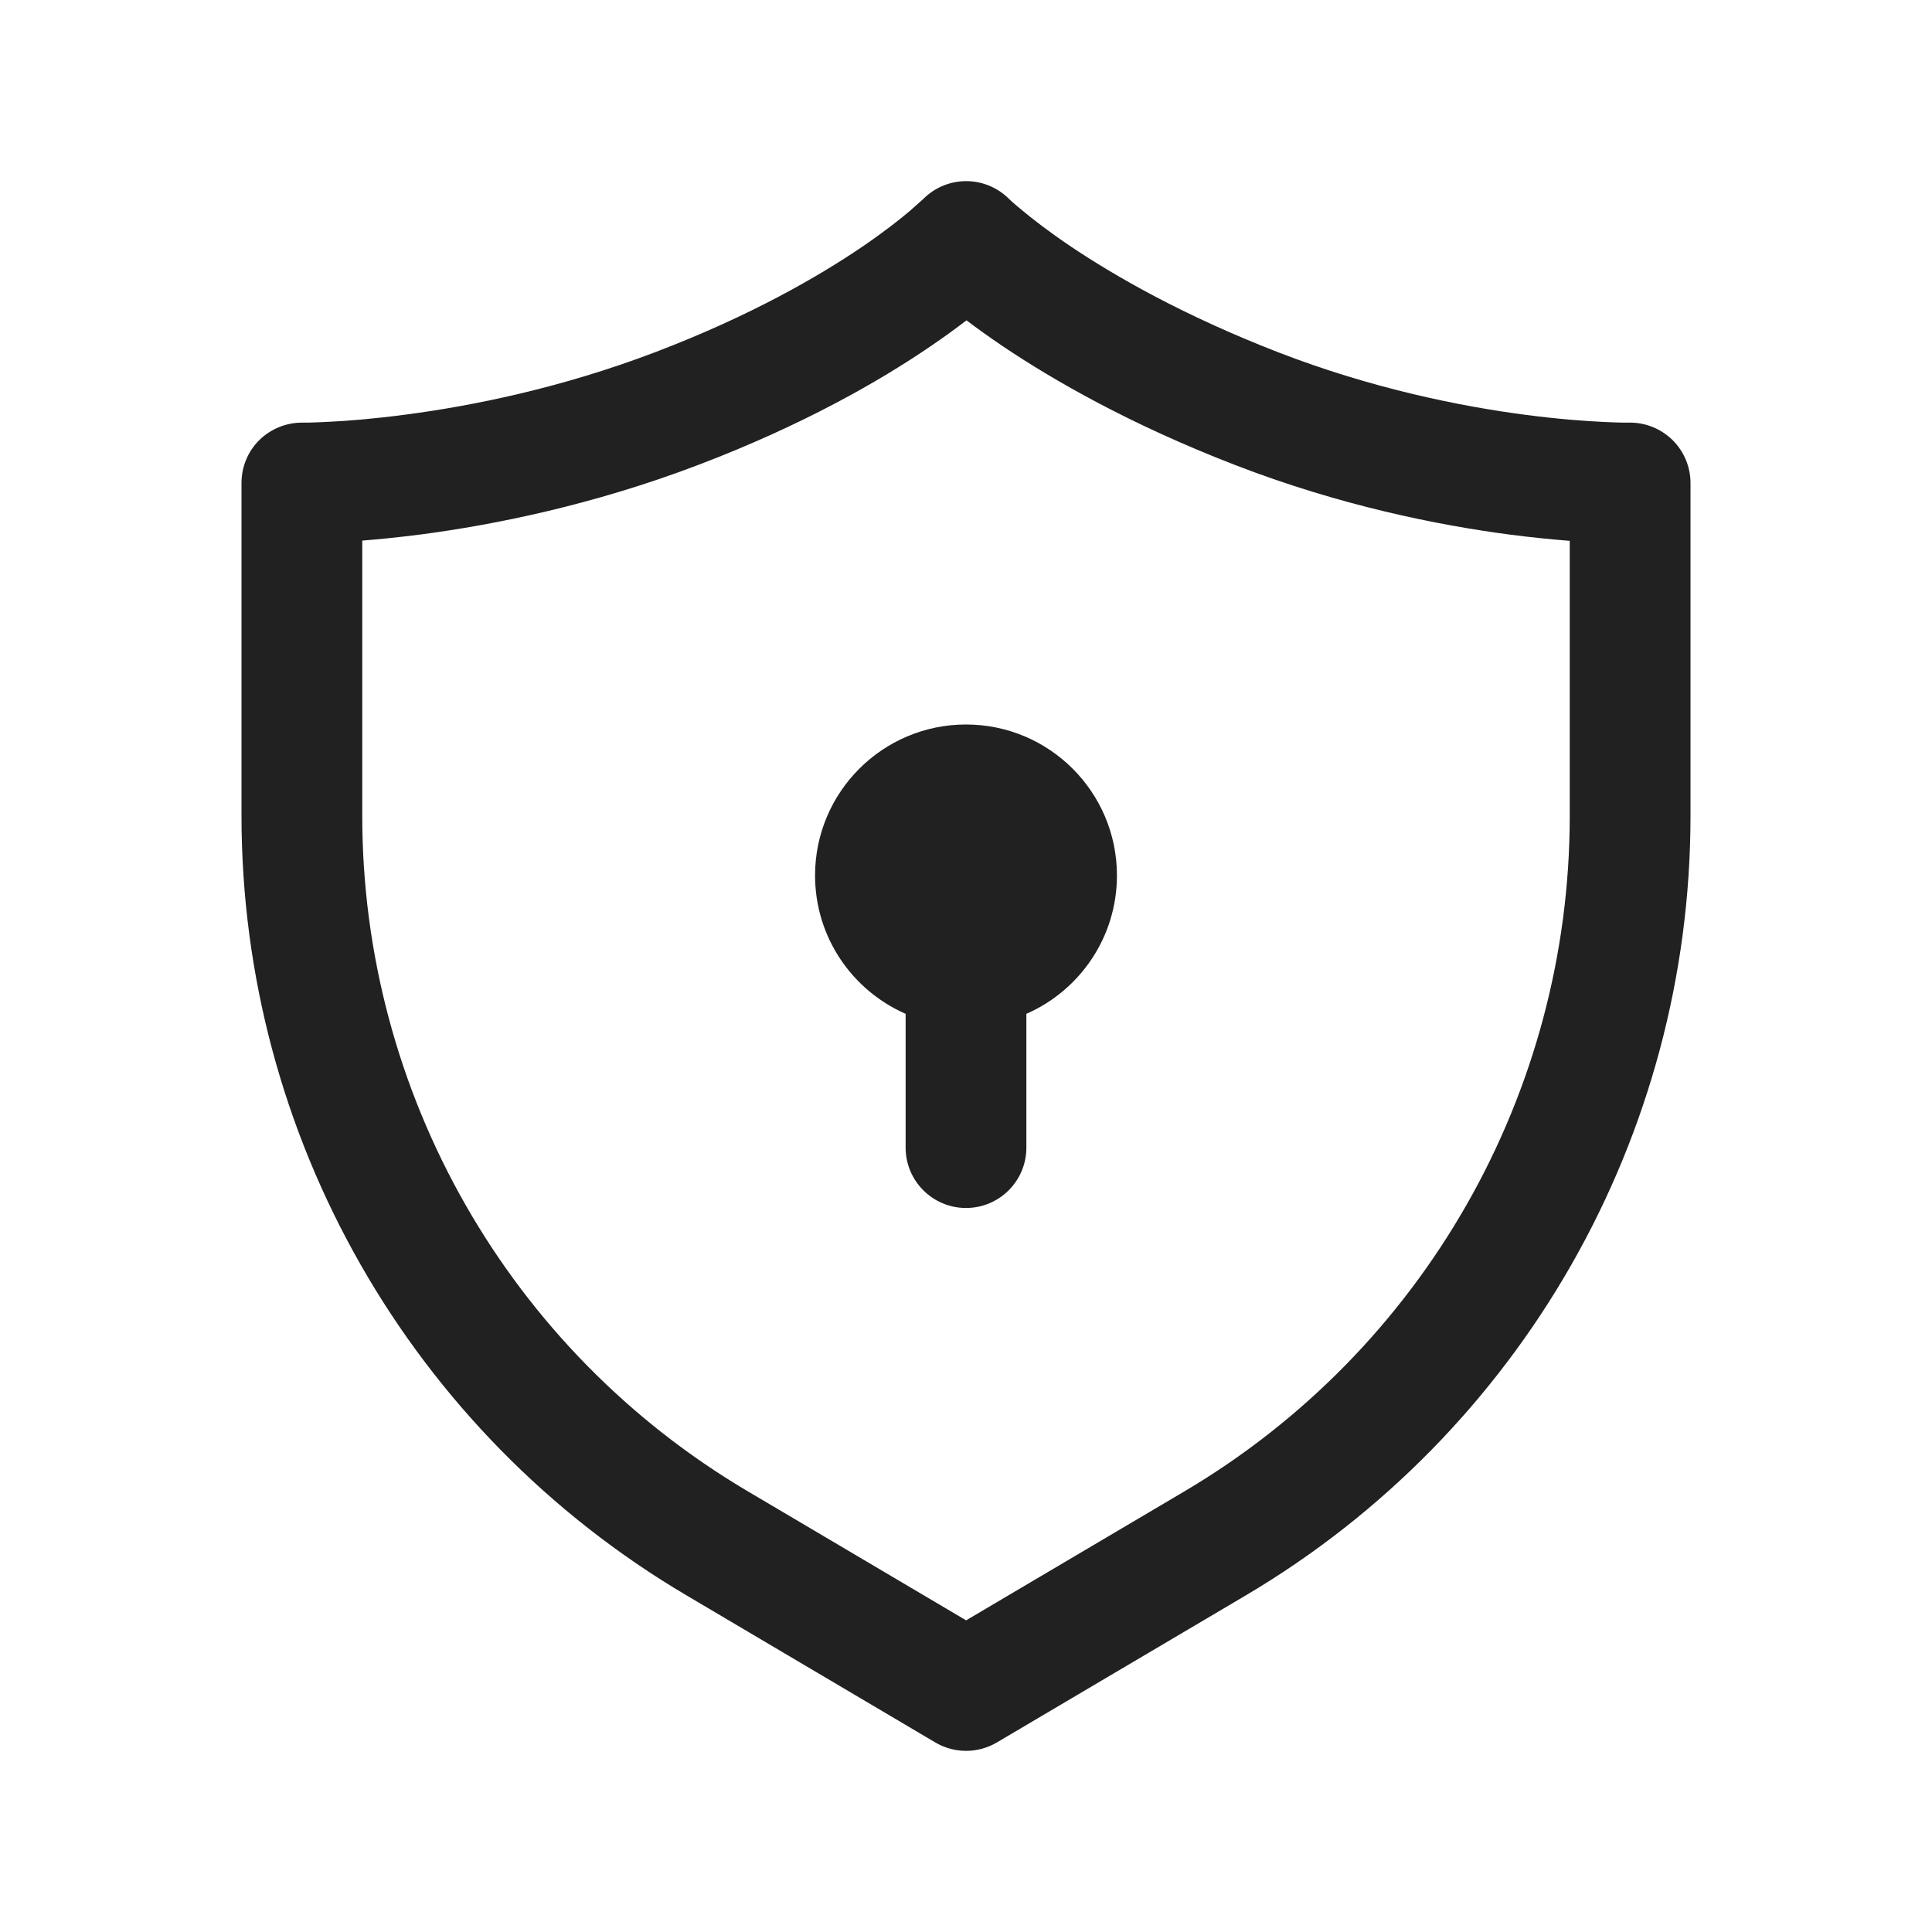
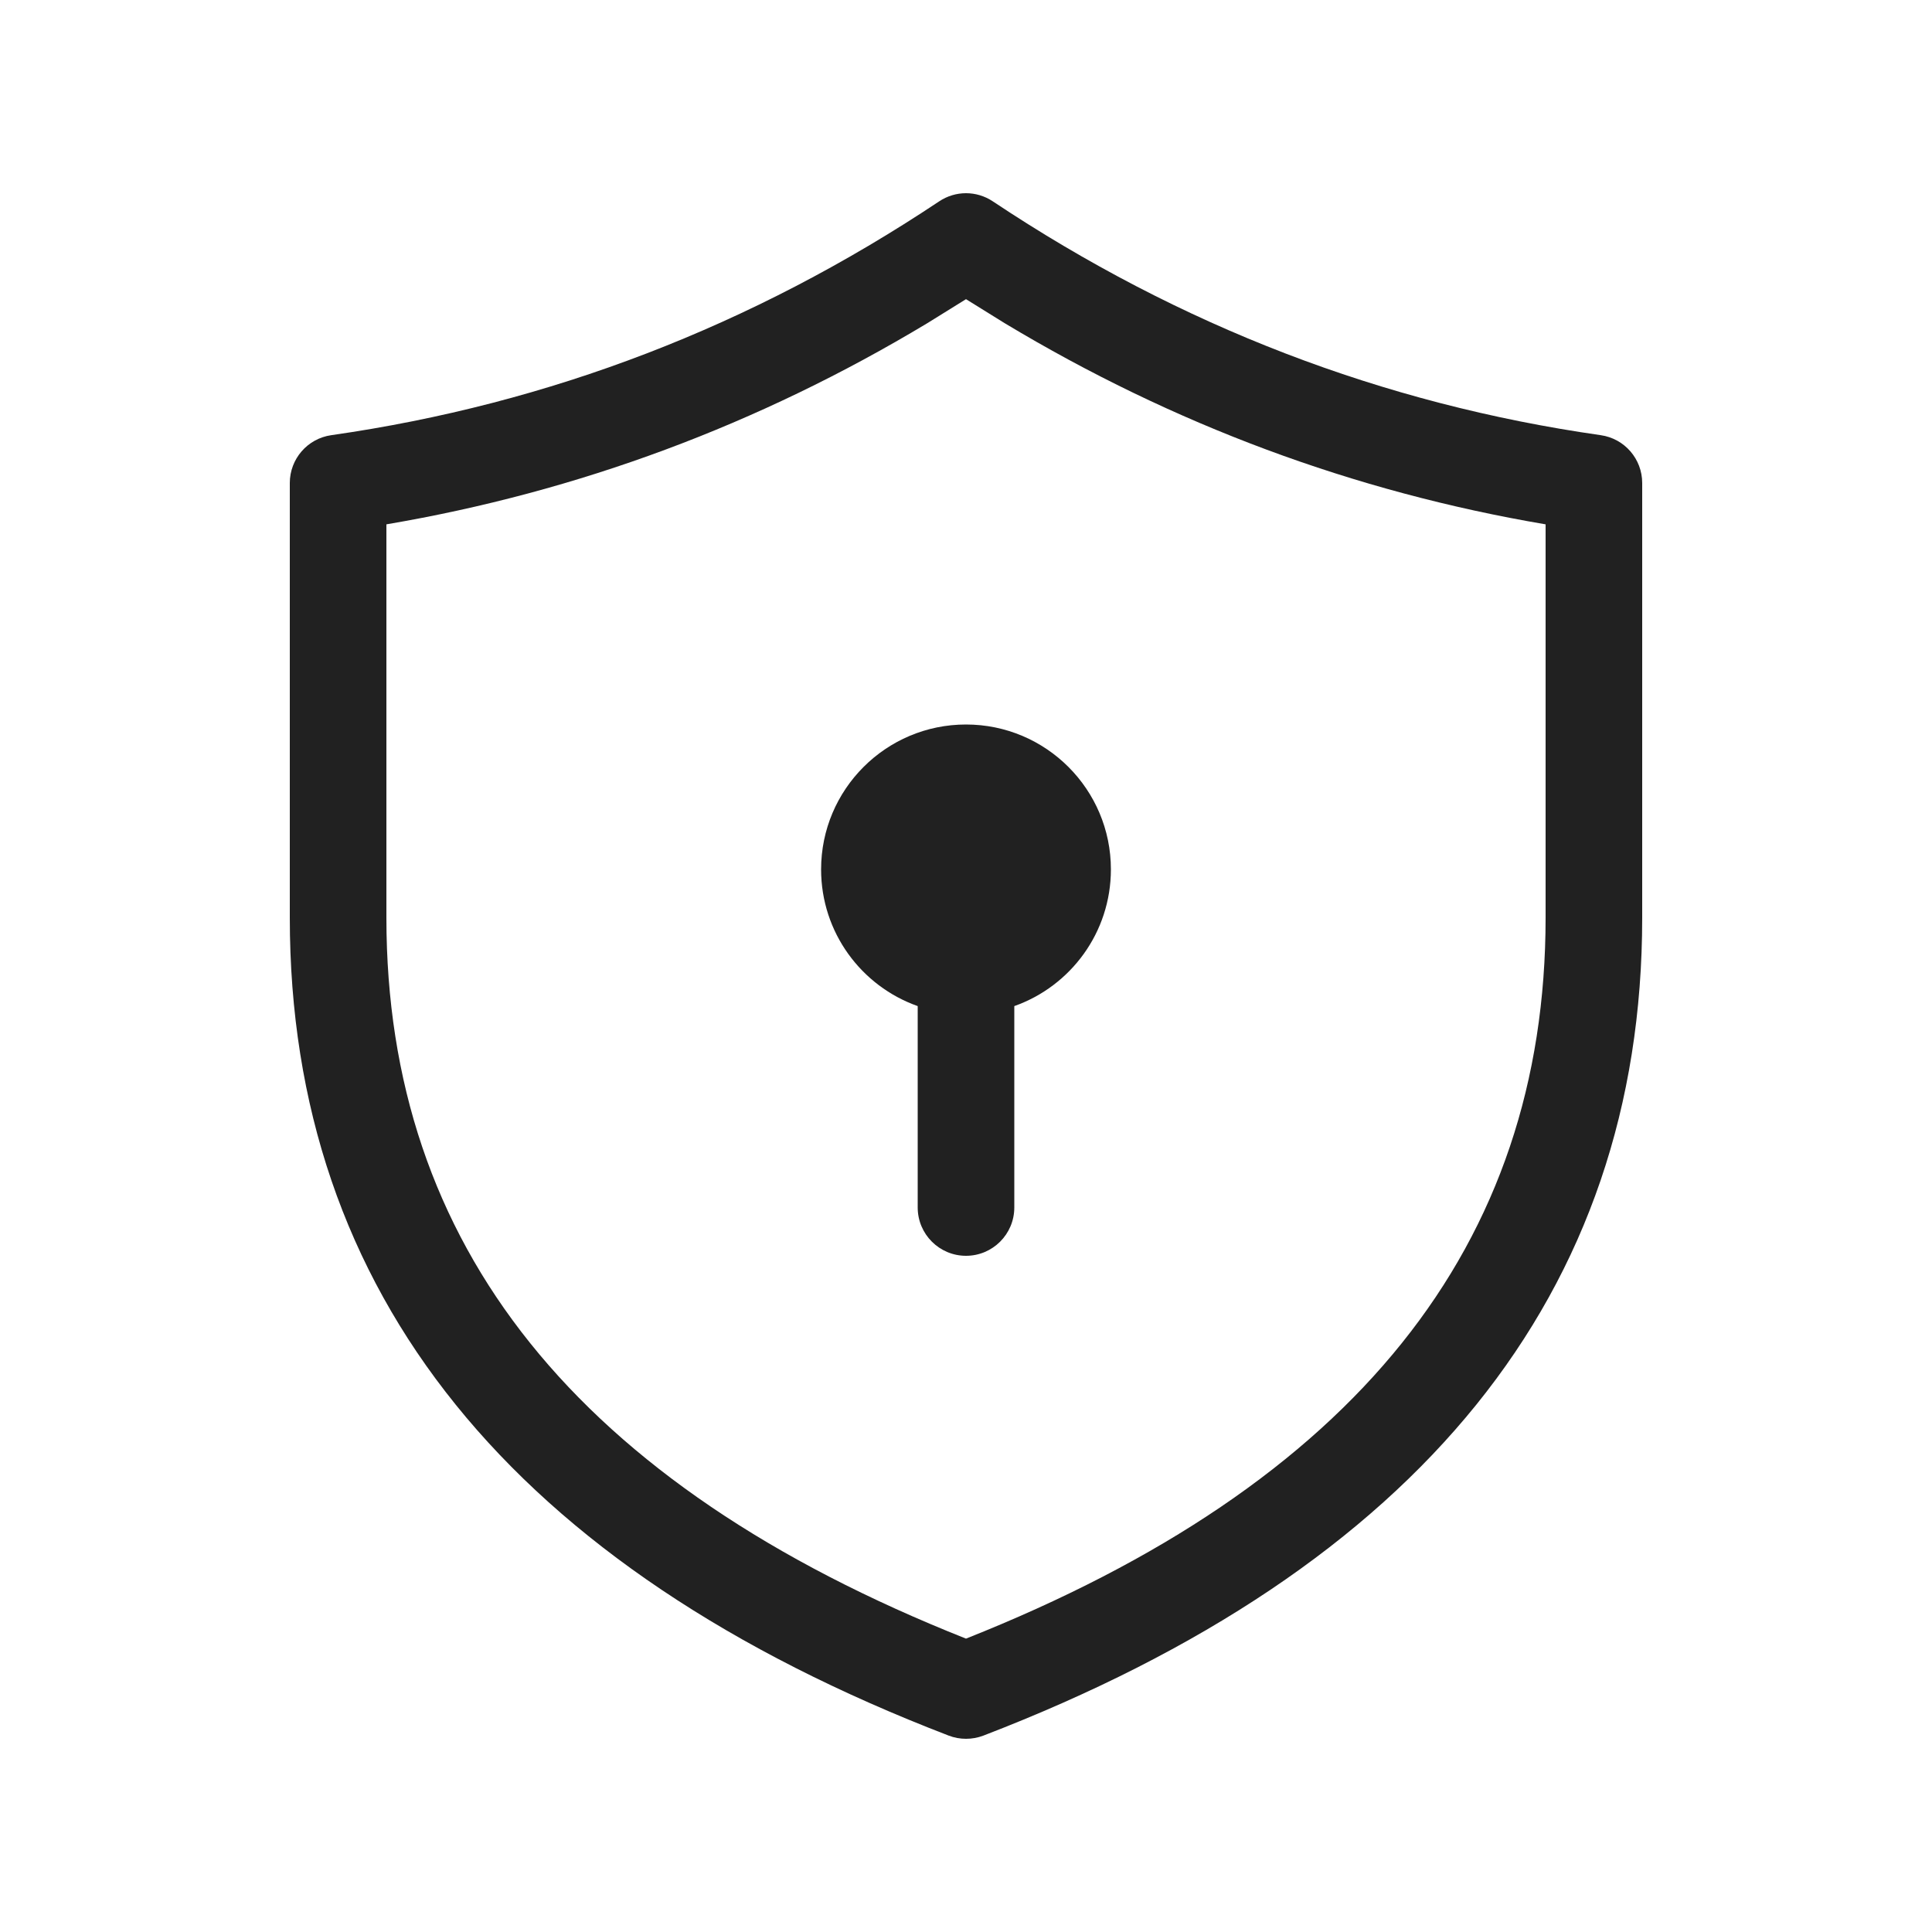
- <svg xmlns="http://www.w3.org/2000/svg" width="16" height="16" viewBox="0 0 16 16" fill="none">
-   <path d="M9.25 7.25C9.25 7.763 8.941 8.203 8.5 8.396V9.504C8.5 9.78 8.276 10.004 8 10.004C7.724 10.004 7.5 9.78 7.5 9.504V8.396C7.059 8.203 6.75 7.763 6.75 7.25C6.75 6.56 7.31 6 8 6C8.69 6 9.25 6.56 9.25 7.25Z" fill="#212121" />
-   <path d="M7.143 2.042C6.781 2.288 6.216 2.616 5.425 2.917C4.64 3.216 3.904 3.362 3.364 3.433C3.094 3.469 2.875 3.486 2.725 3.493C2.651 3.497 2.593 3.499 2.556 3.5L2.505 3.5C2.372 3.499 2.243 3.551 2.148 3.644C2.053 3.738 2 3.866 2 4V6.755C2 9.408 3.401 11.863 5.685 13.212L7.747 14.431C7.904 14.523 8.099 14.523 8.256 14.43L10.316 13.213C12.599 11.863 14 9.408 14 6.756V4C14 3.866 13.946 3.738 13.851 3.644C13.755 3.55 13.626 3.498 13.492 3.5L13.442 3.5C13.405 3.499 13.348 3.498 13.274 3.494C13.125 3.487 12.907 3.471 12.638 3.436C12.101 3.366 11.368 3.22 10.587 2.918C9.797 2.612 9.229 2.284 8.863 2.038C8.68 1.914 8.548 1.811 8.464 1.741C8.426 1.71 8.388 1.678 8.352 1.643C8.258 1.551 8.13 1.499 7.998 1.5C7.866 1.501 7.739 1.554 7.646 1.648L7.537 1.745C7.455 1.815 7.324 1.918 7.143 2.042ZM3 6.755V4.477C3.141 4.466 3.307 4.449 3.494 4.425C4.091 4.346 4.906 4.184 5.781 3.851C6.649 3.521 7.284 3.156 7.706 2.868C7.821 2.79 7.92 2.717 8.004 2.653C8.089 2.717 8.189 2.789 8.304 2.867C8.728 3.152 9.362 3.516 10.226 3.85C11.099 4.188 11.913 4.35 12.509 4.428C12.695 4.452 12.86 4.468 13 4.479V6.756C13 9.055 11.786 11.182 9.807 12.352L8.001 13.419L6.194 12.351C4.214 11.182 3 9.054 3 6.755Z" fill="#212121" />
+ <svg xmlns="http://www.w3.org/2000/svg" width="20" height="20" viewBox="0 0 20 20" fill="none">
+   <path d="M11.5 9C11.5 9.653 11.083 10.209 10.5 10.415V12.5C10.5 12.776 10.276 13 10 13C9.724 13 9.5 12.776 9.5 12.5V10.415C8.917 10.209 8.5 9.653 8.5 9C8.5 8.172 9.172 7.5 10 7.5C10.828 7.5 11.5 8.172 11.5 9Z" fill="#212121" />
+   <path d="M10.277 2.084C10.109 1.972 9.891 1.972 9.723 2.084C7.784 3.376 5.688 4.182 3.429 4.505C3.183 4.54 3 4.751 3 5V9.5C3 13.391 5.307 16.231 9.821 17.967C9.936 18.011 10.064 18.011 10.18 17.967C14.693 16.231 17 13.391 17 9.5V5C17 4.751 16.817 4.54 16.571 4.505C14.312 4.182 12.216 3.376 10.277 2.084ZM4 5.428C5.985 5.091 7.853 4.396 9.599 3.346L10 3.097L10.401 3.346C12.147 4.396 14.015 5.091 16 5.428V9.5C16 12.892 14.032 15.363 10 16.963C5.968 15.363 4 12.892 4 9.5V5.428Z" fill="#212121" />
</svg>
